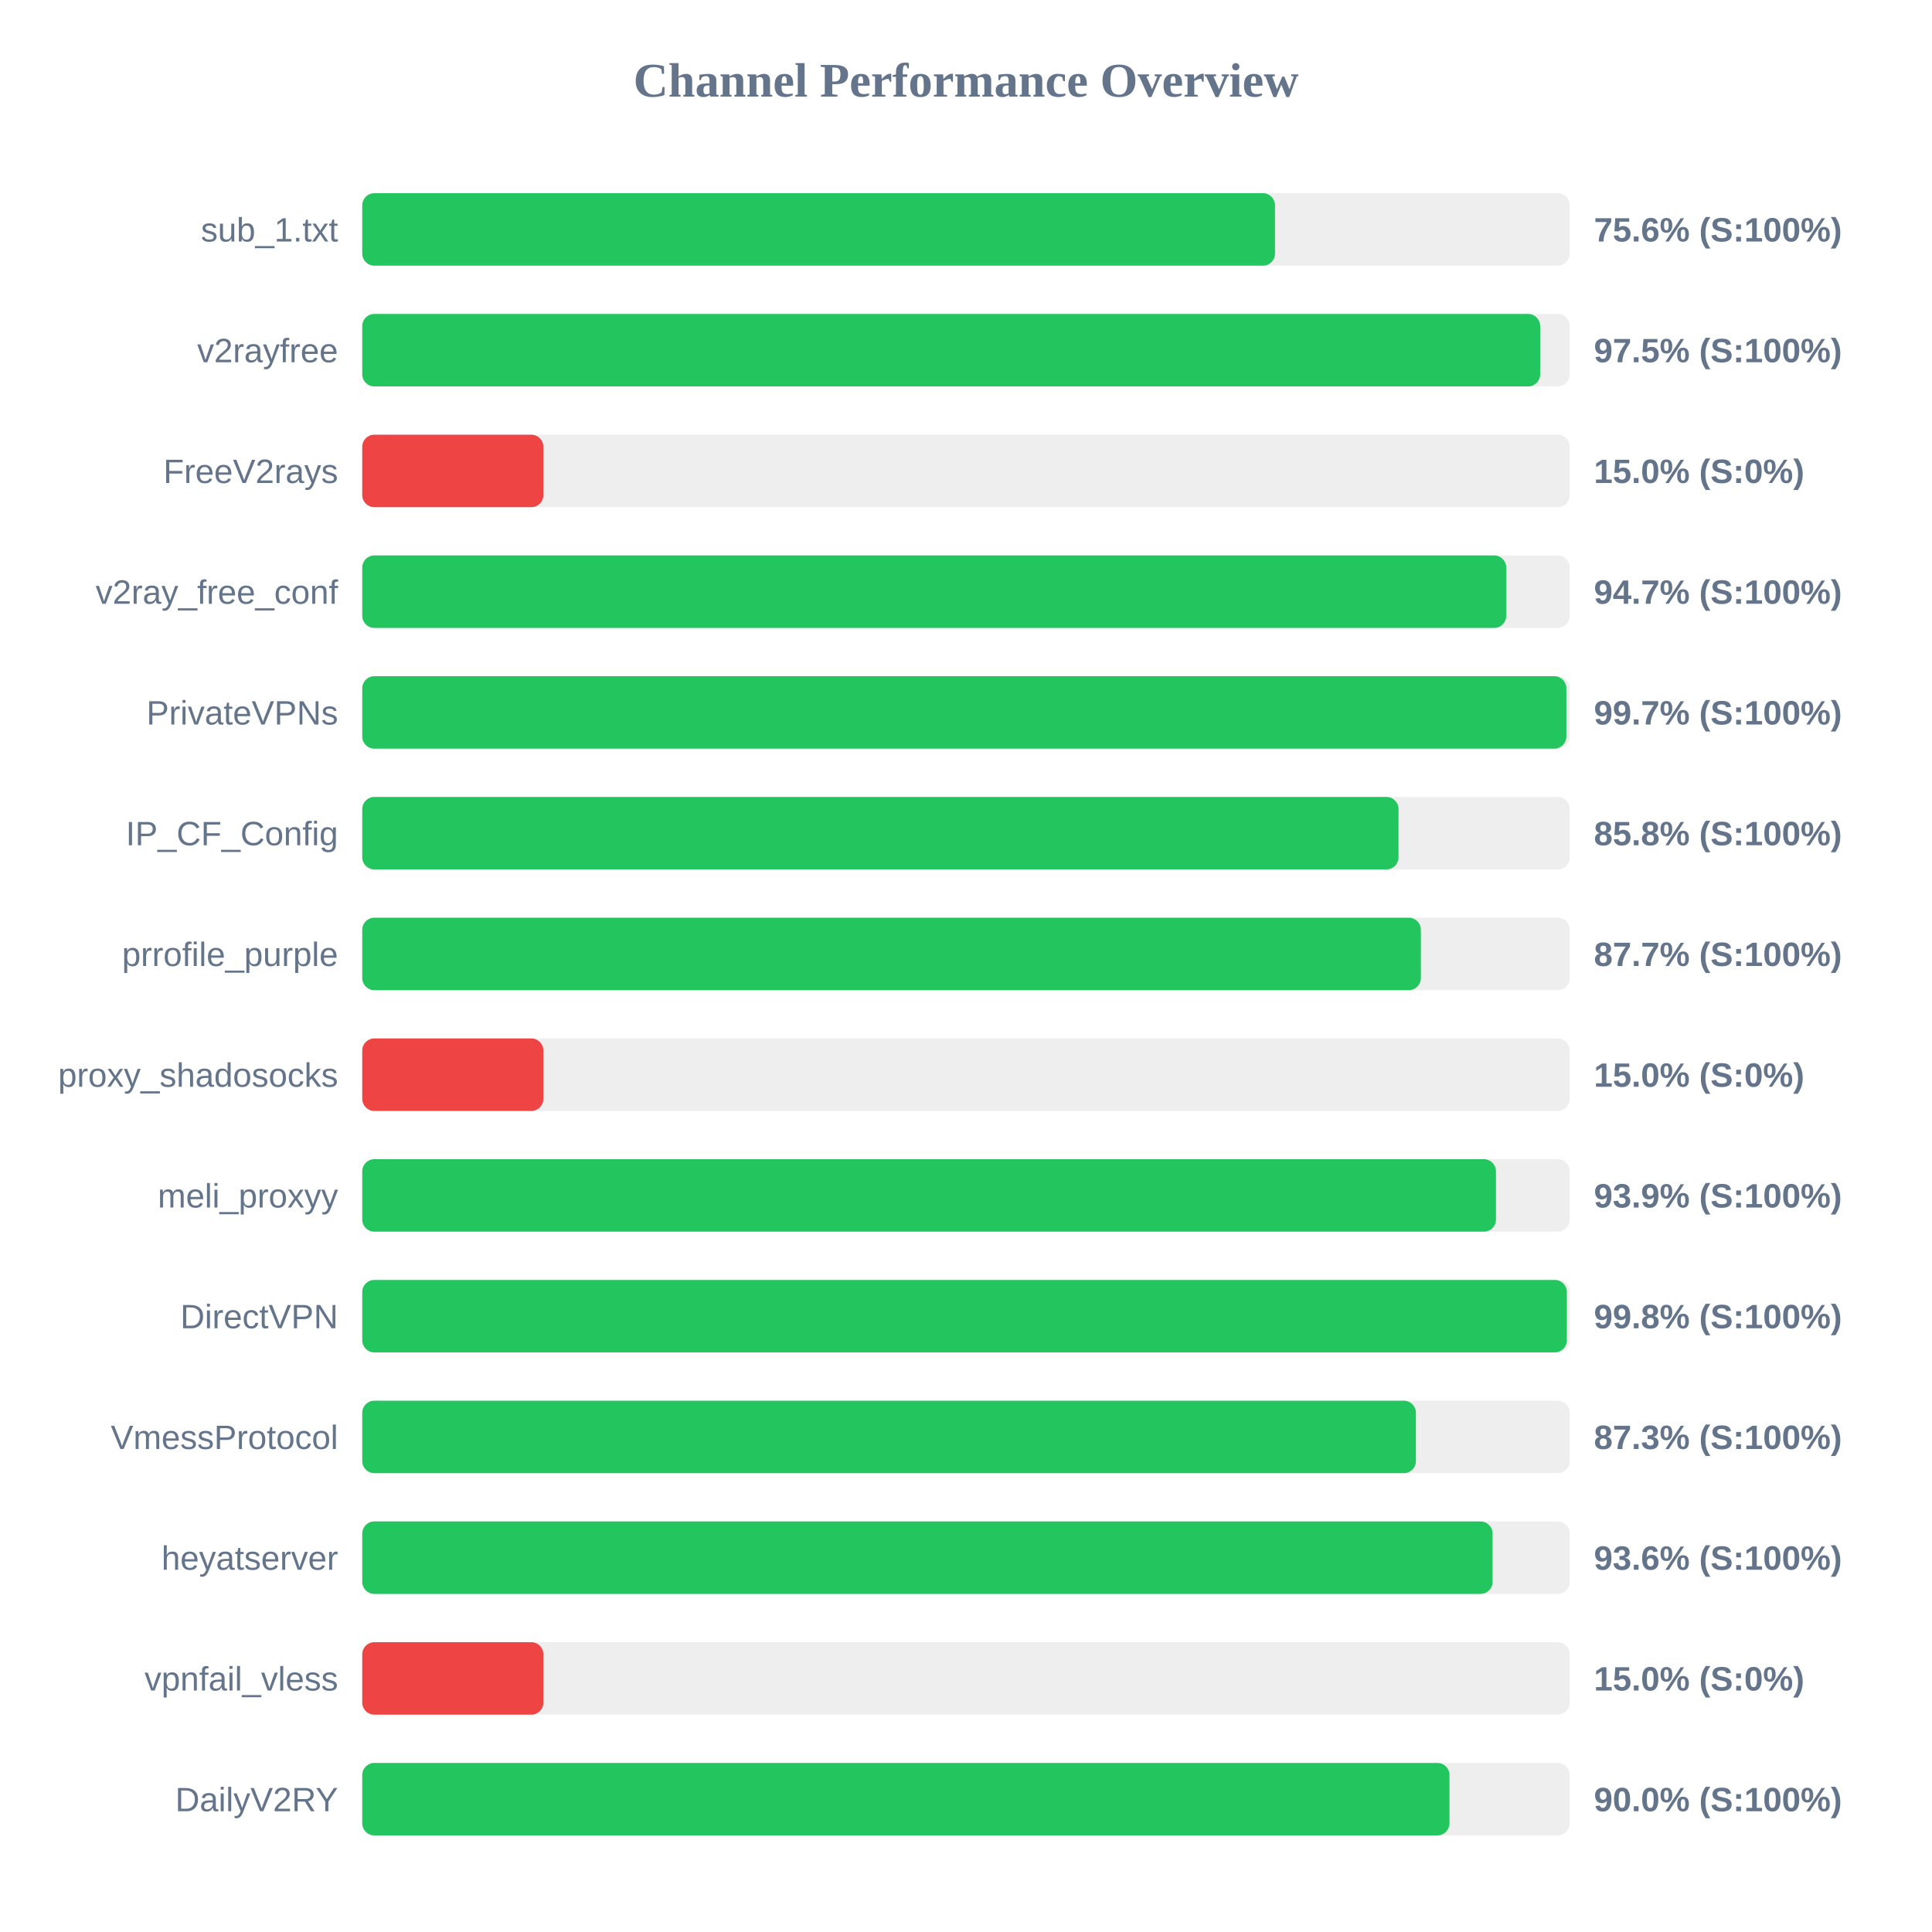
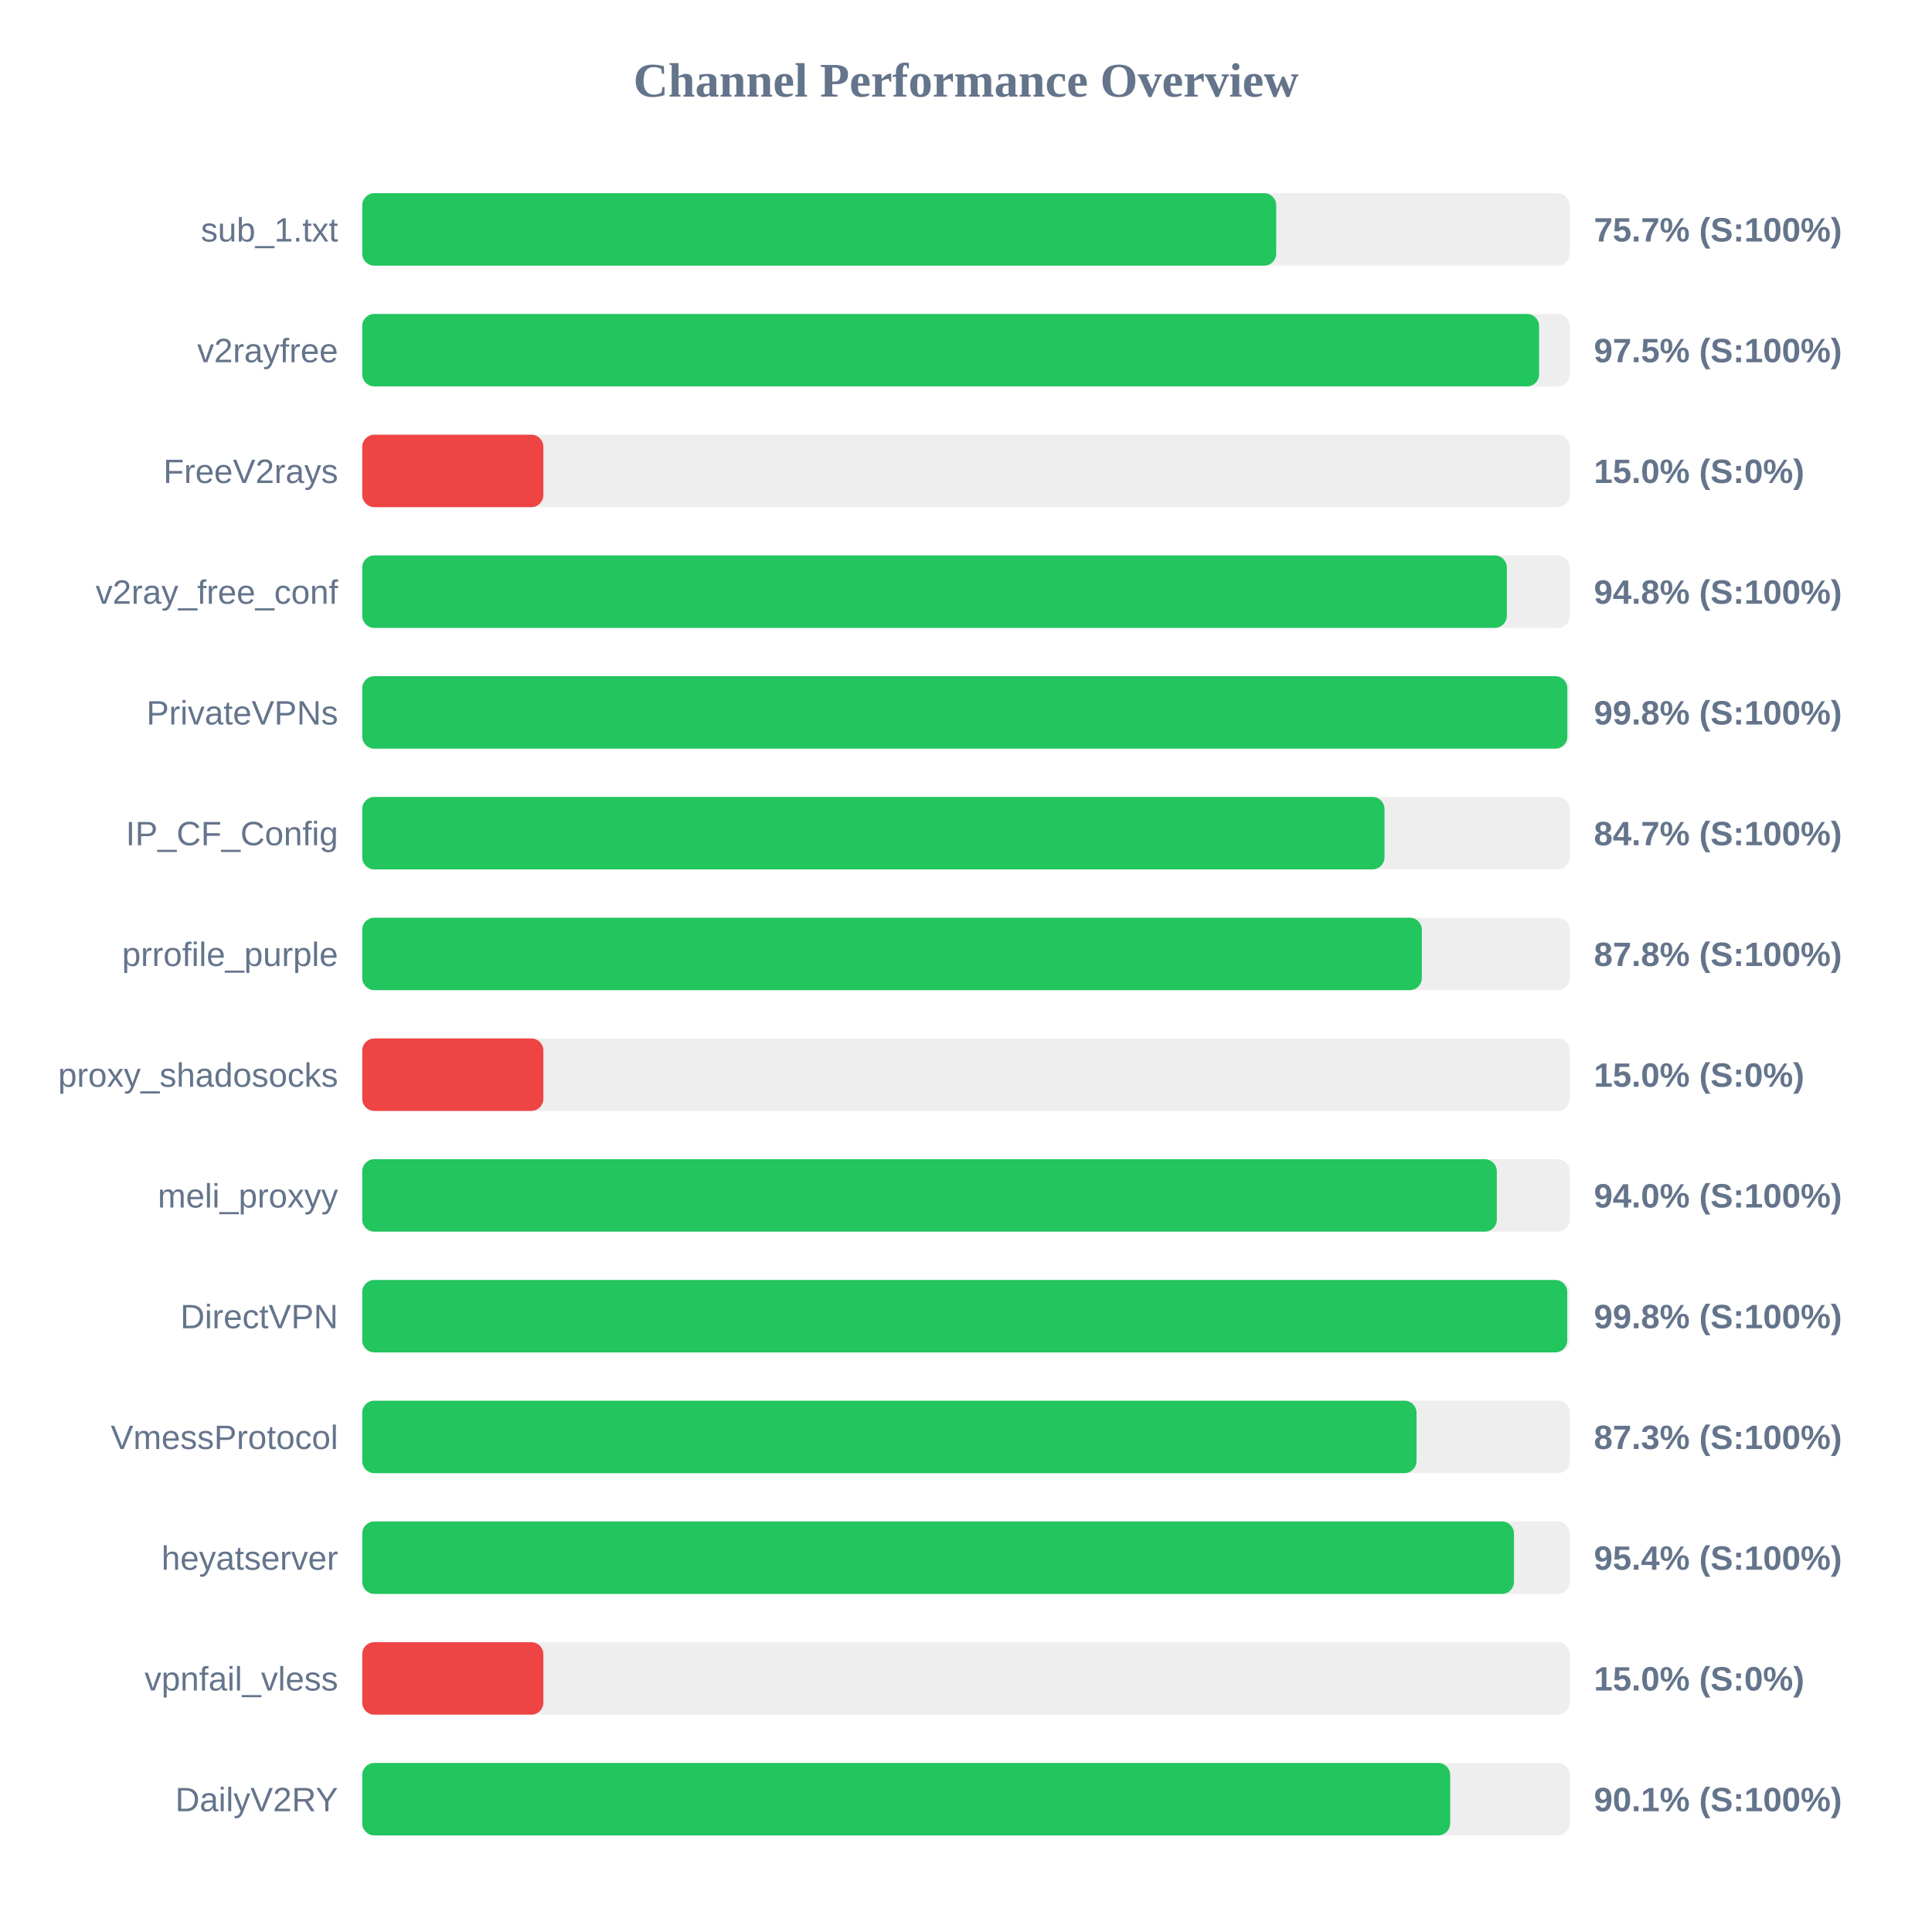
<svg xmlns="http://www.w3.org/2000/svg" width="800" height="800" version="1.1">
  <style>
        .row { font: 14px Arial; fill: #64748b; }
        .score { font: bold 14px Arial; fill: #64748b; }
    </style>
  <text x="400" y="40" text-anchor="middle" font-size="20px" font-weight="bold" fill="#64748b">Channel Performance Overview</text>
  <rect x="150" y="80" width="500" height="30" fill="#eee" rx="5" />
-   <rect x="150" y="80" width="377.95" height="30" fill="#22c55e" rx="5" />
+   <rect x="150" y="80" width="378.45" height="30" fill="#22c55e" rx="5" />
  <text x="140" y="100" text-anchor="end" class="row">sub_1.txt</text>
-   <text x="660" y="100" text-anchor="start" class="score">75.6% (S:100%)</text>
+   <text x="660" y="100" text-anchor="start" class="score">75.7% (S:100%)</text>
  <rect x="150" y="130" width="500" height="30" fill="#eee" rx="5" />
-   <rect x="150" y="130" width="487.75" height="30" fill="#22c55e" rx="5" />
+   <rect x="150" y="130" width="487.3" height="30" fill="#22c55e" rx="5" />
  <text x="140" y="150" text-anchor="end" class="row">v2rayfree</text>
  <text x="660" y="150" text-anchor="start" class="score">97.5% (S:100%)</text>
  <rect x="150" y="180" width="500" height="30" fill="#eee" rx="5" />
  <rect x="150" y="180" width="75.0" height="30" fill="#ef4444" rx="5" />
  <text x="140" y="200" text-anchor="end" class="row">FreeV2rays</text>
  <text x="660" y="200" text-anchor="start" class="score">15.0% (S:0%)</text>
  <rect x="150" y="230" width="500" height="30" fill="#eee" rx="5" />
-   <rect x="150" y="230" width="473.7" height="30" fill="#22c55e" rx="5" />
+   <rect x="150" y="230" width="473.95" height="30" fill="#22c55e" rx="5" />
  <text x="140" y="250" text-anchor="end" class="row">v2ray_free_conf</text>
-   <text x="660" y="250" text-anchor="start" class="score">94.7% (S:100%)</text>
+   <text x="660" y="250" text-anchor="start" class="score">94.8% (S:100%)</text>
  <rect x="150" y="280" width="500" height="30" fill="#eee" rx="5" />
-   <rect x="150" y="280" width="498.6" height="30" fill="#22c55e" rx="5" />
+   <rect x="150" y="280" width="499.0" height="30" fill="#22c55e" rx="5" />
  <text x="140" y="300" text-anchor="end" class="row">PrivateVPNs</text>
-   <text x="660" y="300" text-anchor="start" class="score">99.7% (S:100%)</text>
+   <text x="660" y="300" text-anchor="start" class="score">99.8% (S:100%)</text>
  <rect x="150" y="330" width="500" height="30" fill="#eee" rx="5" />
-   <rect x="150" y="330" width="429.1" height="30" fill="#22c55e" rx="5" />
+   <rect x="150" y="330" width="423.3" height="30" fill="#22c55e" rx="5" />
  <text x="140" y="350" text-anchor="end" class="row">IP_CF_Config</text>
-   <text x="660" y="350" text-anchor="start" class="score">85.8% (S:100%)</text>
+   <text x="660" y="350" text-anchor="start" class="score">84.7% (S:100%)</text>
  <rect x="150" y="380" width="500" height="30" fill="#eee" rx="5" />
-   <rect x="150" y="380" width="438.35" height="30" fill="#22c55e" rx="5" />
+   <rect x="150" y="380" width="438.75" height="30" fill="#22c55e" rx="5" />
  <text x="140" y="400" text-anchor="end" class="row">prrofile_purple</text>
-   <text x="660" y="400" text-anchor="start" class="score">87.7% (S:100%)</text>
+   <text x="660" y="400" text-anchor="start" class="score">87.8% (S:100%)</text>
  <rect x="150" y="430" width="500" height="30" fill="#eee" rx="5" />
  <rect x="150" y="430" width="75.0" height="30" fill="#ef4444" rx="5" />
  <text x="140" y="450" text-anchor="end" class="row">proxy_shadosocks</text>
  <text x="660" y="450" text-anchor="start" class="score">15.0% (S:0%)</text>
  <rect x="150" y="480" width="500" height="30" fill="#eee" rx="5" />
-   <rect x="150" y="480" width="469.45" height="30" fill="#22c55e" rx="5" />
+   <rect x="150" y="480" width="469.8" height="30" fill="#22c55e" rx="5" />
  <text x="140" y="500" text-anchor="end" class="row">meli_proxyy</text>
-   <text x="660" y="500" text-anchor="start" class="score">93.9% (S:100%)</text>
+   <text x="660" y="500" text-anchor="start" class="score">94.0% (S:100%)</text>
  <rect x="150" y="530" width="500" height="30" fill="#eee" rx="5" />
-   <rect x="150" y="530" width="498.8" height="30" fill="#22c55e" rx="5" />
+   <rect x="150" y="530" width="498.95" height="30" fill="#22c55e" rx="5" />
  <text x="140" y="550" text-anchor="end" class="row">DirectVPN</text>
  <text x="660" y="550" text-anchor="start" class="score">99.8% (S:100%)</text>
  <rect x="150" y="580" width="500" height="30" fill="#eee" rx="5" />
-   <rect x="150" y="580" width="436.3" height="30" fill="#22c55e" rx="5" />
+   <rect x="150" y="580" width="436.55" height="30" fill="#22c55e" rx="5" />
  <text x="140" y="600" text-anchor="end" class="row">VmessProtocol</text>
  <text x="660" y="600" text-anchor="start" class="score">87.3% (S:100%)</text>
  <rect x="150" y="630" width="500" height="30" fill="#eee" rx="5" />
-   <rect x="150" y="630" width="468.05" height="30" fill="#22c55e" rx="5" />
+   <rect x="150" y="630" width="476.9" height="30" fill="#22c55e" rx="5" />
  <text x="140" y="650" text-anchor="end" class="row">heyatserver</text>
-   <text x="660" y="650" text-anchor="start" class="score">93.6% (S:100%)</text>
+   <text x="660" y="650" text-anchor="start" class="score">95.4% (S:100%)</text>
  <rect x="150" y="680" width="500" height="30" fill="#eee" rx="5" />
  <rect x="150" y="680" width="75.0" height="30" fill="#ef4444" rx="5" />
  <text x="140" y="700" text-anchor="end" class="row">vpnfail_vless</text>
  <text x="660" y="700" text-anchor="start" class="score">15.0% (S:0%)</text>
  <rect x="150" y="730" width="500" height="30" fill="#eee" rx="5" />
-   <rect x="150" y="730" width="450.2" height="30" fill="#22c55e" rx="5" />
+   <rect x="150" y="730" width="450.5" height="30" fill="#22c55e" rx="5" />
  <text x="140" y="750" text-anchor="end" class="row">DailyV2RY</text>
-   <text x="660" y="750" text-anchor="start" class="score">90.0% (S:100%)</text>
+   <text x="660" y="750" text-anchor="start" class="score">90.1% (S:100%)</text>
</svg>
